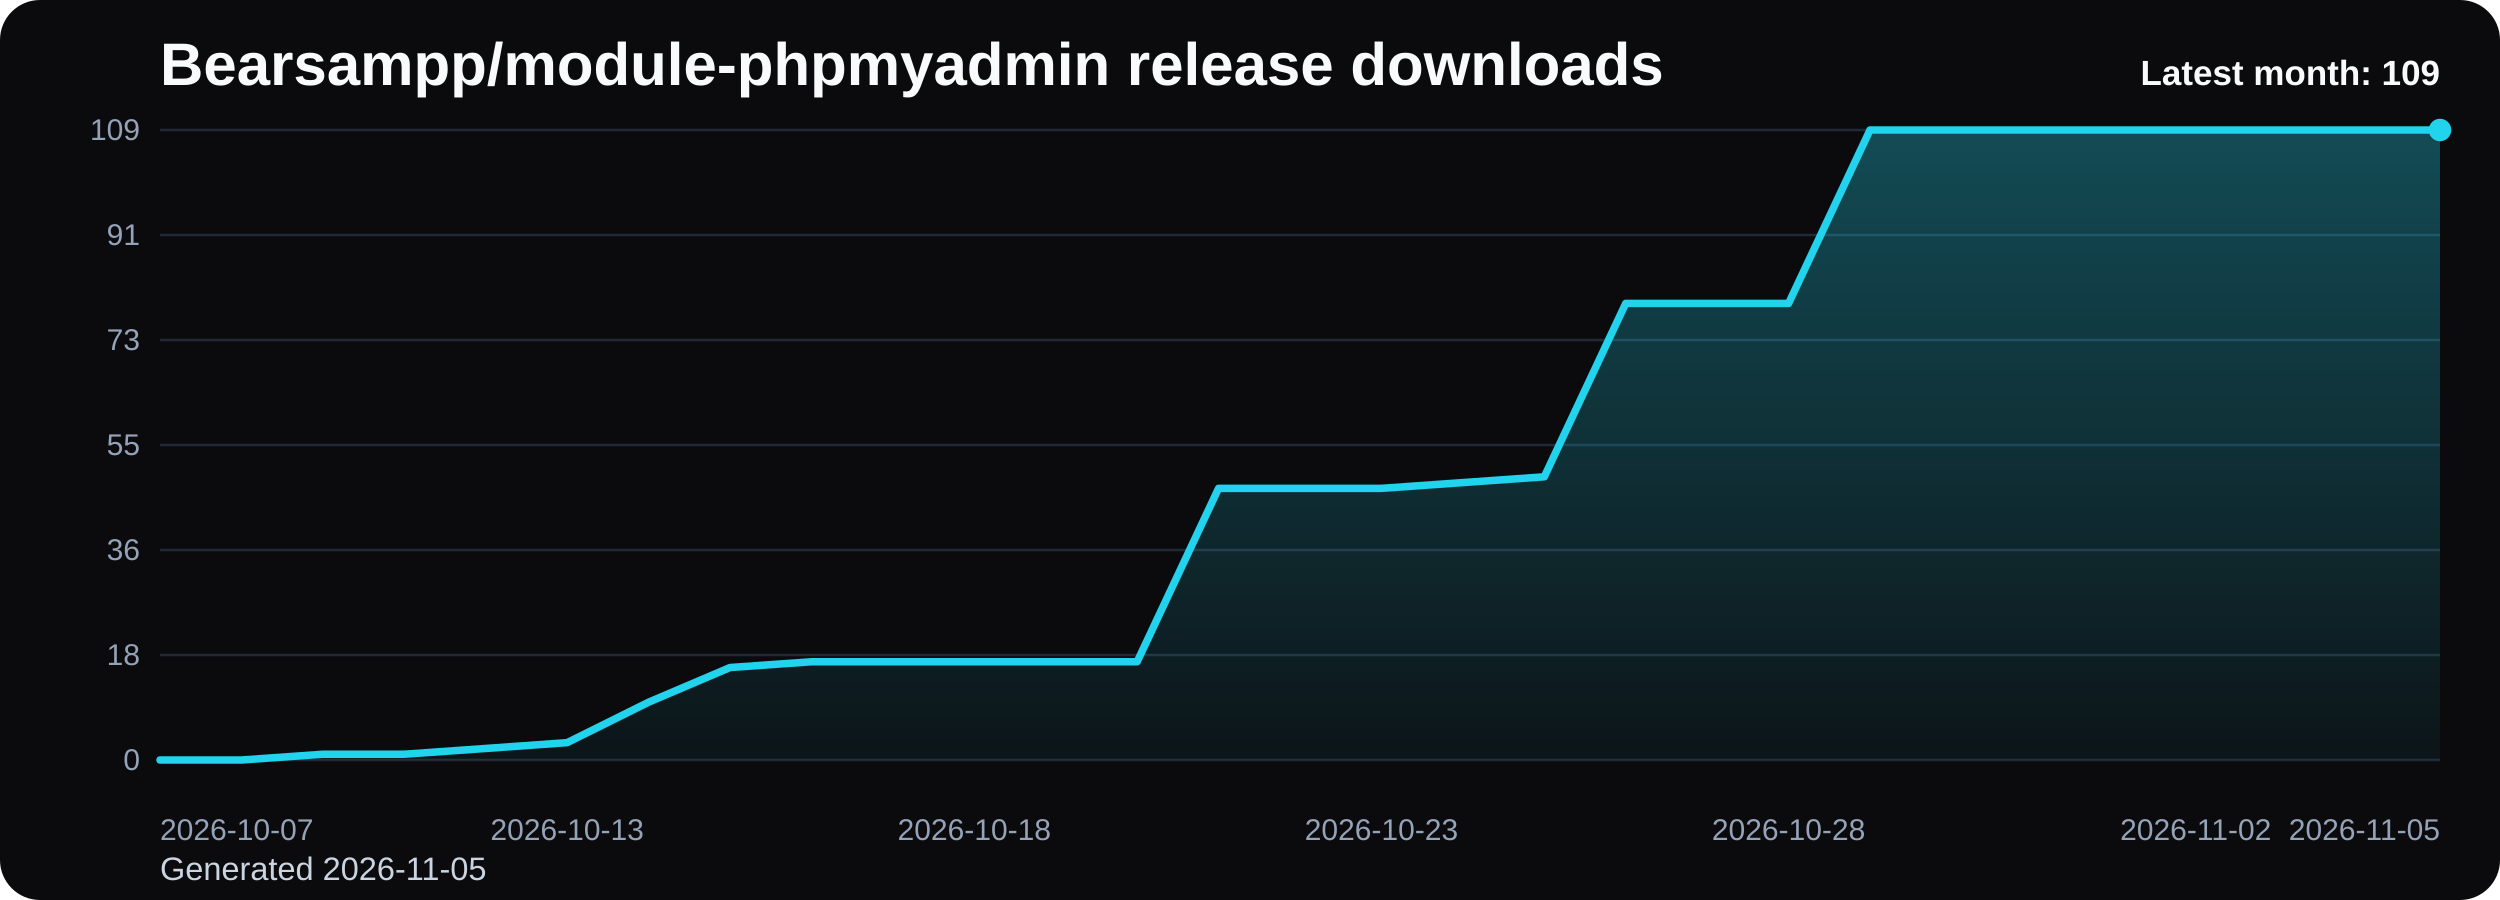
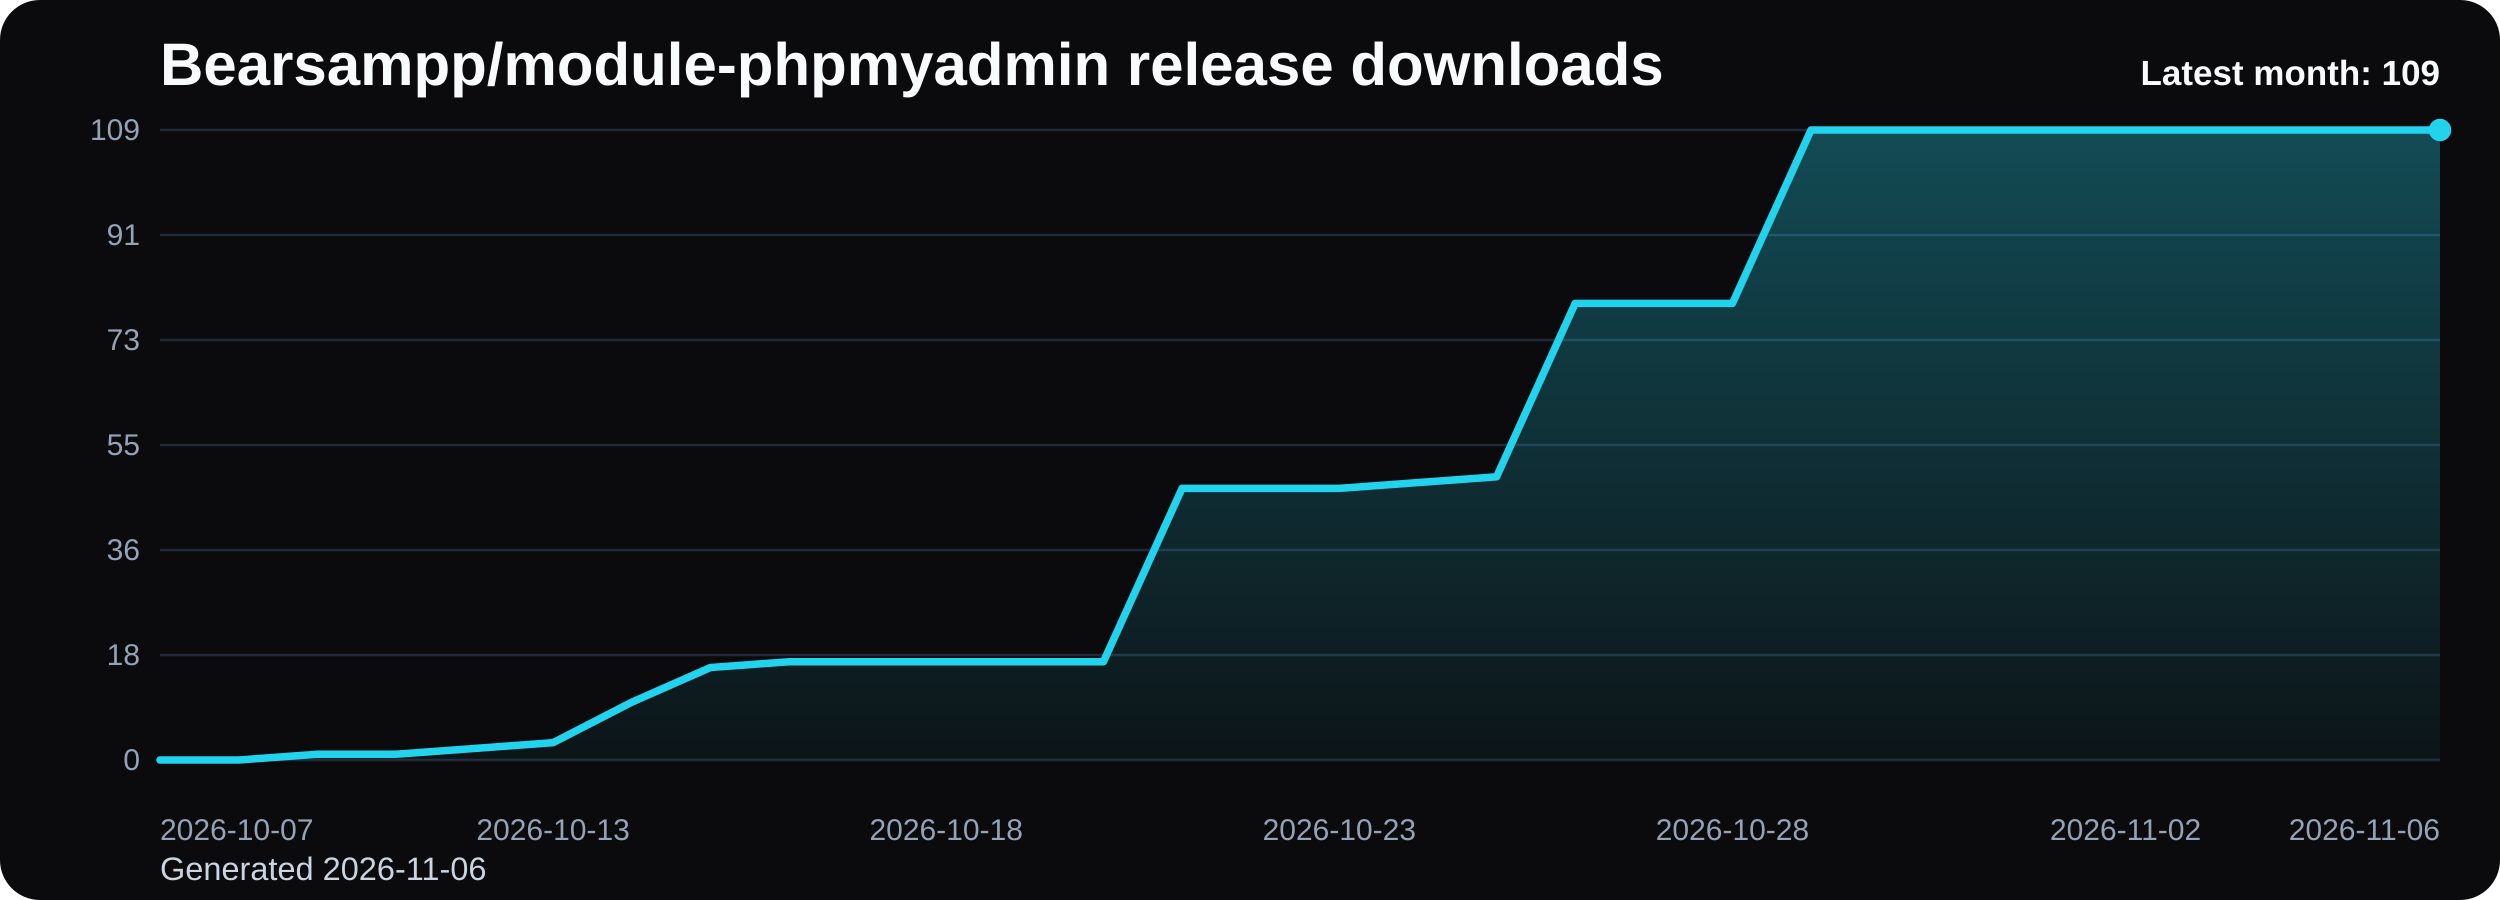
<svg xmlns="http://www.w3.org/2000/svg" viewBox="0 0 1000 360" role="img" aria-label="Bearsampp/module-phpmyadmin release downloads chart">
  <defs>
    <linearGradient id="fill-monthly-black" x1="0" y1="0" x2="0" y2="1">
      <stop offset="0%" stop-color="#22d3ee" stop-opacity="0.32" />
      <stop offset="100%" stop-color="#22d3ee" stop-opacity="0.05" />
    </linearGradient>
    <style>
      .bg { fill: #0b0b0d; }
      .title { font: 700 24px Arial, sans-serif; fill: #f8fafc; }
      .sub { font: 400 13px Arial, sans-serif; fill: #cbd5e1; }
      .grid { stroke: #1f2937; stroke-width: 1; }
      .axis { font: 400 12px Arial, sans-serif; fill: #94a3b8; }
      .line { fill: none; stroke: #22d3ee; stroke-width: 3; stroke-linecap: round; stroke-linejoin: round; }
      .dot { fill: #22d3ee; }
      .value { font: 600 11px Arial, sans-serif; fill: #cbd5e1; }
      .latest { font: 700 14px Arial, sans-serif; fill: #f8fafc; }
    </style>
  </defs>
  <rect class="bg" x="0" y="0" width="1000" height="360" rx="16" />
  <text class="title" x="64" y="34">Bearsampp/module-phpmyadmin release downloads</text>
-   <text class="sub" x="64" y="352">Generated 2026-11-05</text>
+   <text class="sub" x="64" y="352">Generated 2026-11-06</text>
  <line x1="64" y1="52.00" x2="976" y2="52.00" class="grid" />
  <text x="56" y="56.00" text-anchor="end" class="axis">109</text>
  <line x1="64" y1="94.00" x2="976" y2="94.00" class="grid" />
  <text x="56" y="98.00" text-anchor="end" class="axis">91</text>
  <line x1="64" y1="136.00" x2="976" y2="136.00" class="grid" />
  <text x="56" y="140.00" text-anchor="end" class="axis">73</text>
  <line x1="64" y1="178.00" x2="976" y2="178.00" class="grid" />
  <text x="56" y="182.00" text-anchor="end" class="axis">55</text>
  <line x1="64" y1="220.00" x2="976" y2="220.00" class="grid" />
  <text x="56" y="224.00" text-anchor="end" class="axis">36</text>
  <line x1="64" y1="262.00" x2="976" y2="262.00" class="grid" />
  <text x="56" y="266.00" text-anchor="end" class="axis">18</text>
  <line x1="64" y1="304.00" x2="976" y2="304.00" class="grid" />
  <text x="56" y="308.00" text-anchor="end" class="axis">0</text>
-   <path d="M 64.00 304 L 64.00 304.00 L 96.57 304.00 L 129.14 301.69 L 161.71 301.69 L 194.29 299.38 L 226.86 297.06 L 259.43 280.88 L 292.00 267.01 L 324.57 264.70 L 357.14 264.70 L 389.71 264.70 L 422.29 264.70 L 454.86 264.70 L 487.43 195.34 L 520.00 195.34 L 552.57 195.34 L 585.14 193.03 L 617.71 190.72 L 650.29 121.36 L 682.86 121.36 L 715.43 121.36 L 748.00 52.00 L 780.57 52.00 L 813.14 52.00 L 845.71 52.00 L 878.29 52.00 L 910.86 52.00 L 943.43 52.00 L 976.00 52.00 L 976.00 304 Z" fill="url(#fill-monthly-black)" />
-   <polyline class="line" points="64.00,304.00 96.57,304.00 129.14,301.69 161.71,301.69 194.29,299.38 226.86,297.06 259.43,280.88 292.00,267.01 324.57,264.70 357.14,264.70 389.71,264.70 422.29,264.70 454.86,264.70 487.43,195.34 520.00,195.34 552.57,195.34 585.14,193.03 617.71,190.72 650.29,121.36 682.86,121.36 715.43,121.36 748.00,52.00 780.57,52.00 813.14,52.00 845.71,52.00 878.29,52.00 910.86,52.00 943.43,52.00 976.00,52.00" />
+   <path d="M 64.00 304 L 64.00 304.00 L 95.45 304.00 L 126.90 301.69 L 158.34 301.69 L 189.79 299.38 L 221.24 297.06 L 252.69 280.88 L 284.14 267.01 L 315.59 264.70 L 347.03 264.70 L 378.48 264.70 L 409.93 264.70 L 441.38 264.70 L 472.83 195.34 L 504.28 195.34 L 535.72 195.34 L 567.17 193.03 L 598.62 190.72 L 630.07 121.36 L 661.52 121.36 L 692.97 121.36 L 724.41 52.00 L 755.86 52.00 L 787.31 52.00 L 818.76 52.00 L 850.21 52.00 L 881.66 52.00 L 913.10 52.00 L 944.55 52.00 L 976.00 52.00 L 976.00 304 Z" fill="url(#fill-monthly-black)" />
+   <polyline class="line" points="64.00,304.00 95.45,304.00 126.90,301.69 158.34,301.69 189.79,299.38 221.24,297.06 252.69,280.88 284.14,267.01 315.59,264.70 347.03,264.70 378.48,264.70 409.93,264.70 441.38,264.70 472.83,195.34 504.28,195.34 535.72,195.34 567.17,193.03 598.62,190.72 630.07,121.36 661.52,121.36 692.97,121.36 724.41,52.00 755.86,52.00 787.31,52.00 818.76,52.00 850.21,52.00 881.66,52.00 913.10,52.00 944.55,52.00 976.00,52.00" />
  <circle class="dot" cx="976.00" cy="52.00" r="4.5" />
  <text class="axis" x="64.00" y="336" text-anchor="start">2026-10-07</text>
-   <text class="axis" x="226.86" y="336" text-anchor="middle">2026-10-13</text>
-   <text class="axis" x="389.71" y="336" text-anchor="middle">2026-10-18</text>
-   <text class="axis" x="552.57" y="336" text-anchor="middle">2026-10-23</text>
-   <text class="axis" x="715.43" y="336" text-anchor="middle">2026-10-28</text>
-   <text class="axis" x="878.29" y="336" text-anchor="middle">2026-11-02</text>
-   <text class="axis" x="976.00" y="336" text-anchor="end">2026-11-05</text>
+   <text class="axis" x="221.24" y="336" text-anchor="middle">2026-10-13</text>
+   <text class="axis" x="378.48" y="336" text-anchor="middle">2026-10-18</text>
+   <text class="axis" x="535.72" y="336" text-anchor="middle">2026-10-23</text>
+   <text class="axis" x="692.97" y="336" text-anchor="middle">2026-10-28</text>
+   <text class="axis" x="850.21" y="336" text-anchor="middle">2026-11-02</text>
+   <text class="axis" x="976.00" y="336" text-anchor="end">2026-11-06</text>
  <text class="latest" x="976" y="34" text-anchor="end">Latest month: 109</text>
</svg>
